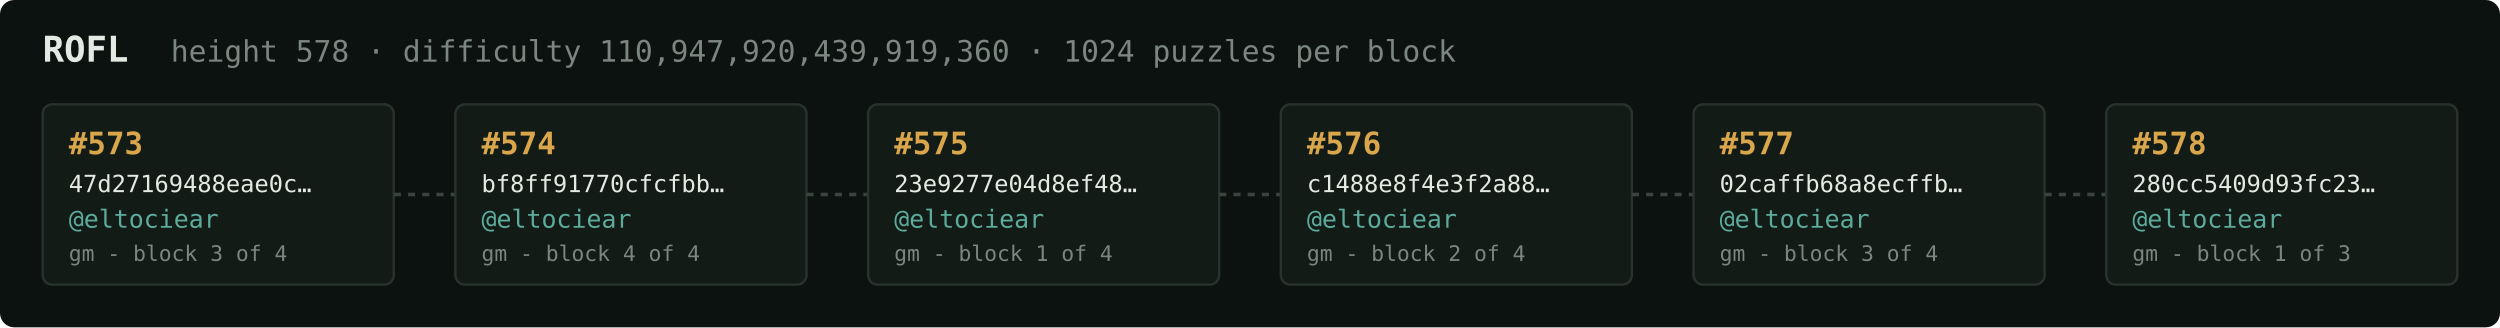
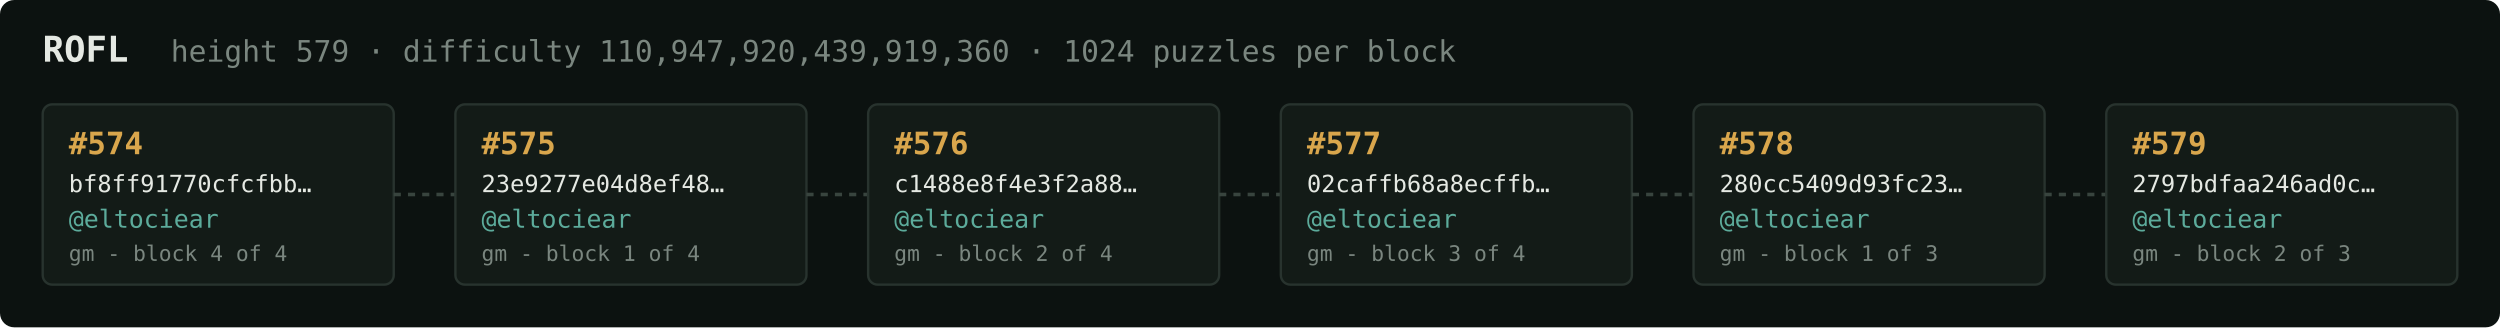
<svg xmlns="http://www.w3.org/2000/svg" width="1054" height="138" viewBox="0 0 1054 138" font-family="ui-monospace,SFMono-Regular,Menlo,monospace">
  <rect fill="#0c1210" width="1054" height="138" rx="6" />
  <text x="18" y="26" fill="#e5e9e3" font-size="15" font-weight="700">ROFL</text>
-   <text x="72" y="26" fill="#7a867f" font-size="12.5">height 578 · difficulty 110,947,920,439,919,360 · 1024 puzzles per block</text>
+   <text x="72" y="26" fill="#7a867f" font-size="12.5">height 579 · difficulty 110,947,920,439,919,360 · 1024 puzzles per block</text>
  <rect x="18" y="44" width="148" height="76" rx="4" fill="#131b17" stroke="#28332e" stroke-width="1" />
-   <text x="29" y="65" fill="#d9a64c" font-size="13" font-weight="700">#573</text>
-   <text x="29" y="81" fill="#e5e9e3" font-size="10">47d27169488eae0c…</text>
+   <text x="29" y="65" fill="#d9a64c" font-size="13" font-weight="700">#574</text>
+   <text x="29" y="81" fill="#e5e9e3" font-size="10">bf8ff91770cfcfbb…</text>
  <text x="29" y="96" fill="#5cab9b" font-size="10.5">@eltociear</text>
-   <text x="29" y="110" fill="#7a867f" font-size="9">gm - block 3 of 4</text>
+   <text x="29" y="110" fill="#7a867f" font-size="9">gm - block 4 of 4</text>
  <line x1="166" y1="82.0" x2="192" y2="82.0" stroke="#38443e" stroke-width="1.5" stroke-dasharray="3 3" />
  <rect x="192" y="44" width="148" height="76" rx="4" fill="#131b17" stroke="#28332e" stroke-width="1" />
-   <text x="203" y="65" fill="#d9a64c" font-size="13" font-weight="700">#574</text>
-   <text x="203" y="81" fill="#e5e9e3" font-size="10">bf8ff91770cfcfbb…</text>
+   <text x="203" y="65" fill="#d9a64c" font-size="13" font-weight="700">#575</text>
+   <text x="203" y="81" fill="#e5e9e3" font-size="10">23e9277e04d8ef48…</text>
  <text x="203" y="96" fill="#5cab9b" font-size="10.5">@eltociear</text>
-   <text x="203" y="110" fill="#7a867f" font-size="9">gm - block 4 of 4</text>
+   <text x="203" y="110" fill="#7a867f" font-size="9">gm - block 1 of 4</text>
  <line x1="340" y1="82.0" x2="366" y2="82.0" stroke="#38443e" stroke-width="1.5" stroke-dasharray="3 3" />
  <rect x="366" y="44" width="148" height="76" rx="4" fill="#131b17" stroke="#28332e" stroke-width="1" />
-   <text x="377" y="65" fill="#d9a64c" font-size="13" font-weight="700">#575</text>
-   <text x="377" y="81" fill="#e5e9e3" font-size="10">23e9277e04d8ef48…</text>
+   <text x="377" y="65" fill="#d9a64c" font-size="13" font-weight="700">#576</text>
+   <text x="377" y="81" fill="#e5e9e3" font-size="10">c1488e8f4e3f2a88…</text>
  <text x="377" y="96" fill="#5cab9b" font-size="10.5">@eltociear</text>
-   <text x="377" y="110" fill="#7a867f" font-size="9">gm - block 1 of 4</text>
+   <text x="377" y="110" fill="#7a867f" font-size="9">gm - block 2 of 4</text>
  <line x1="514" y1="82.0" x2="540" y2="82.0" stroke="#38443e" stroke-width="1.5" stroke-dasharray="3 3" />
  <rect x="540" y="44" width="148" height="76" rx="4" fill="#131b17" stroke="#28332e" stroke-width="1" />
-   <text x="551" y="65" fill="#d9a64c" font-size="13" font-weight="700">#576</text>
-   <text x="551" y="81" fill="#e5e9e3" font-size="10">c1488e8f4e3f2a88…</text>
+   <text x="551" y="65" fill="#d9a64c" font-size="13" font-weight="700">#577</text>
+   <text x="551" y="81" fill="#e5e9e3" font-size="10">02caffb68a8ecffb…</text>
  <text x="551" y="96" fill="#5cab9b" font-size="10.5">@eltociear</text>
-   <text x="551" y="110" fill="#7a867f" font-size="9">gm - block 2 of 4</text>
+   <text x="551" y="110" fill="#7a867f" font-size="9">gm - block 3 of 4</text>
  <line x1="688" y1="82.0" x2="714" y2="82.0" stroke="#38443e" stroke-width="1.5" stroke-dasharray="3 3" />
  <rect x="714" y="44" width="148" height="76" rx="4" fill="#131b17" stroke="#28332e" stroke-width="1" />
-   <text x="725" y="65" fill="#d9a64c" font-size="13" font-weight="700">#577</text>
-   <text x="725" y="81" fill="#e5e9e3" font-size="10">02caffb68a8ecffb…</text>
+   <text x="725" y="65" fill="#d9a64c" font-size="13" font-weight="700">#578</text>
+   <text x="725" y="81" fill="#e5e9e3" font-size="10">280cc5409d93fc23…</text>
  <text x="725" y="96" fill="#5cab9b" font-size="10.5">@eltociear</text>
-   <text x="725" y="110" fill="#7a867f" font-size="9">gm - block 3 of 4</text>
+   <text x="725" y="110" fill="#7a867f" font-size="9">gm - block 1 of 3</text>
  <line x1="862" y1="82.0" x2="888" y2="82.0" stroke="#38443e" stroke-width="1.5" stroke-dasharray="3 3" />
  <rect x="888" y="44" width="148" height="76" rx="4" fill="#131b17" stroke="#28332e" stroke-width="1" />
-   <text x="899" y="65" fill="#d9a64c" font-size="13" font-weight="700">#578</text>
-   <text x="899" y="81" fill="#e5e9e3" font-size="10">280cc5409d93fc23…</text>
+   <text x="899" y="65" fill="#d9a64c" font-size="13" font-weight="700">#579</text>
+   <text x="899" y="81" fill="#e5e9e3" font-size="10">2797bdfaa246ad0c…</text>
  <text x="899" y="96" fill="#5cab9b" font-size="10.5">@eltociear</text>
-   <text x="899" y="110" fill="#7a867f" font-size="9">gm - block 1 of 3</text>
+   <text x="899" y="110" fill="#7a867f" font-size="9">gm - block 2 of 3</text>
</svg>
